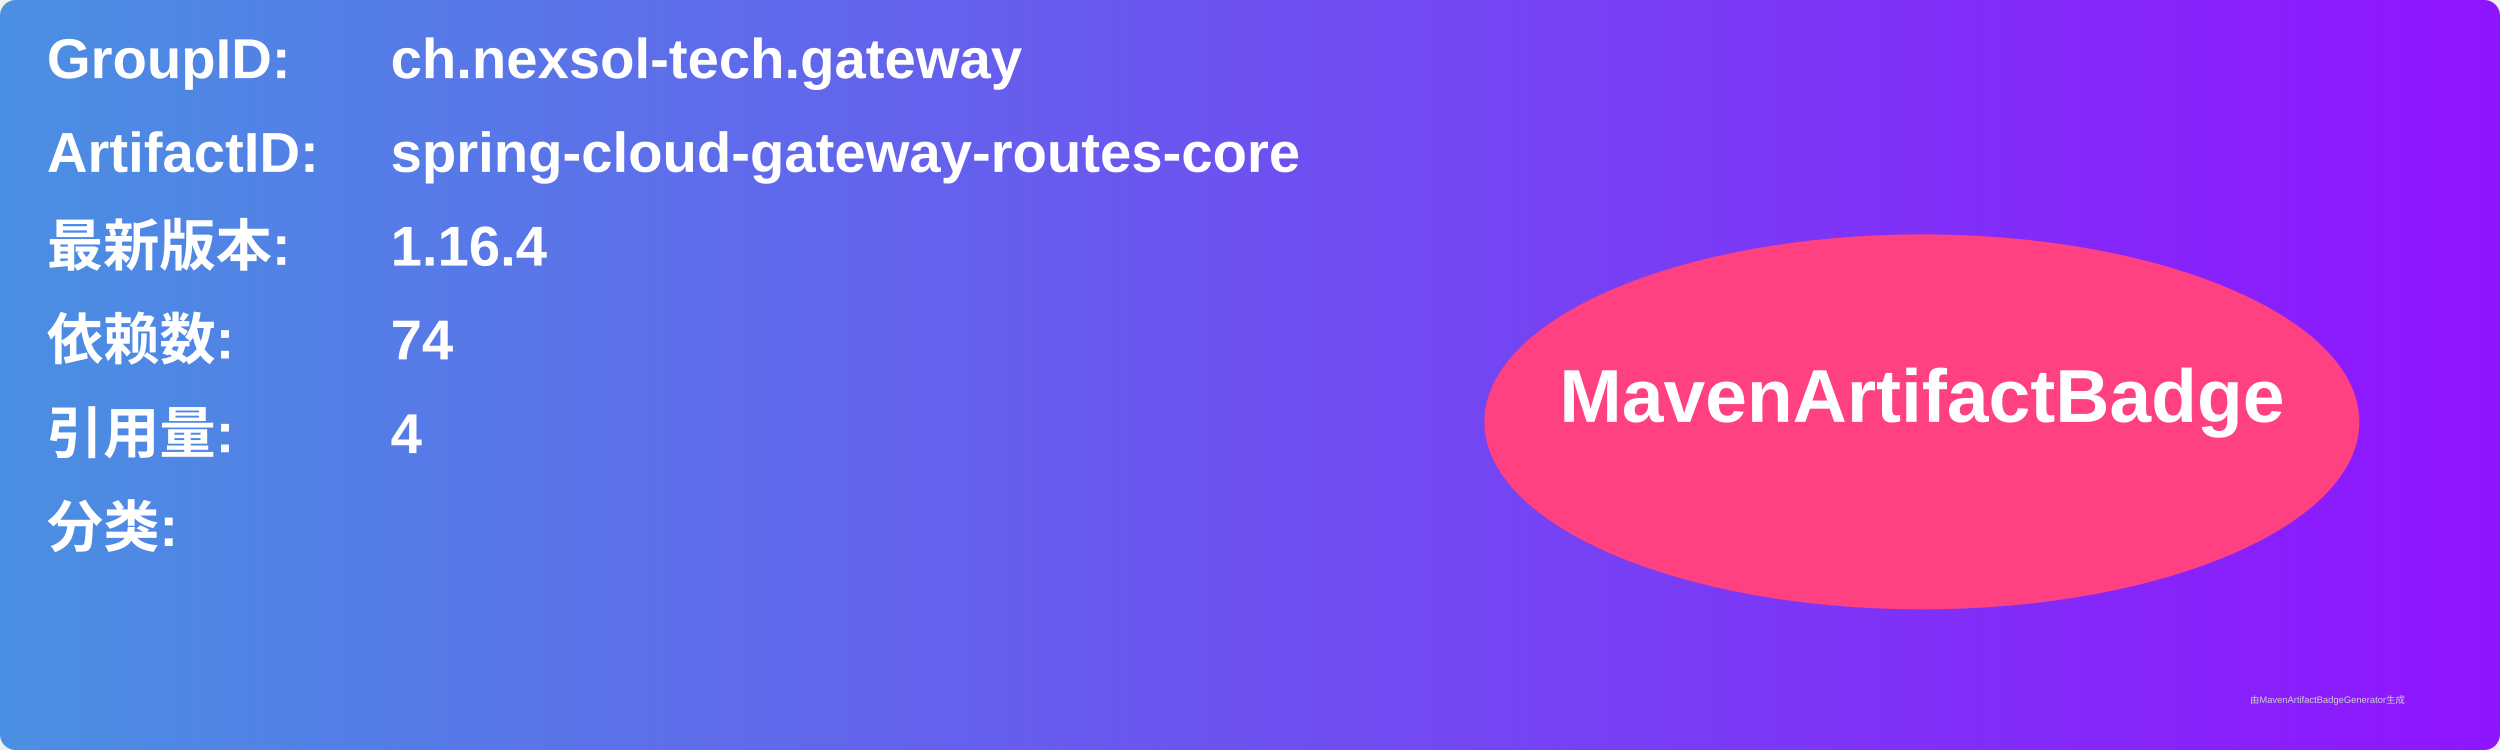
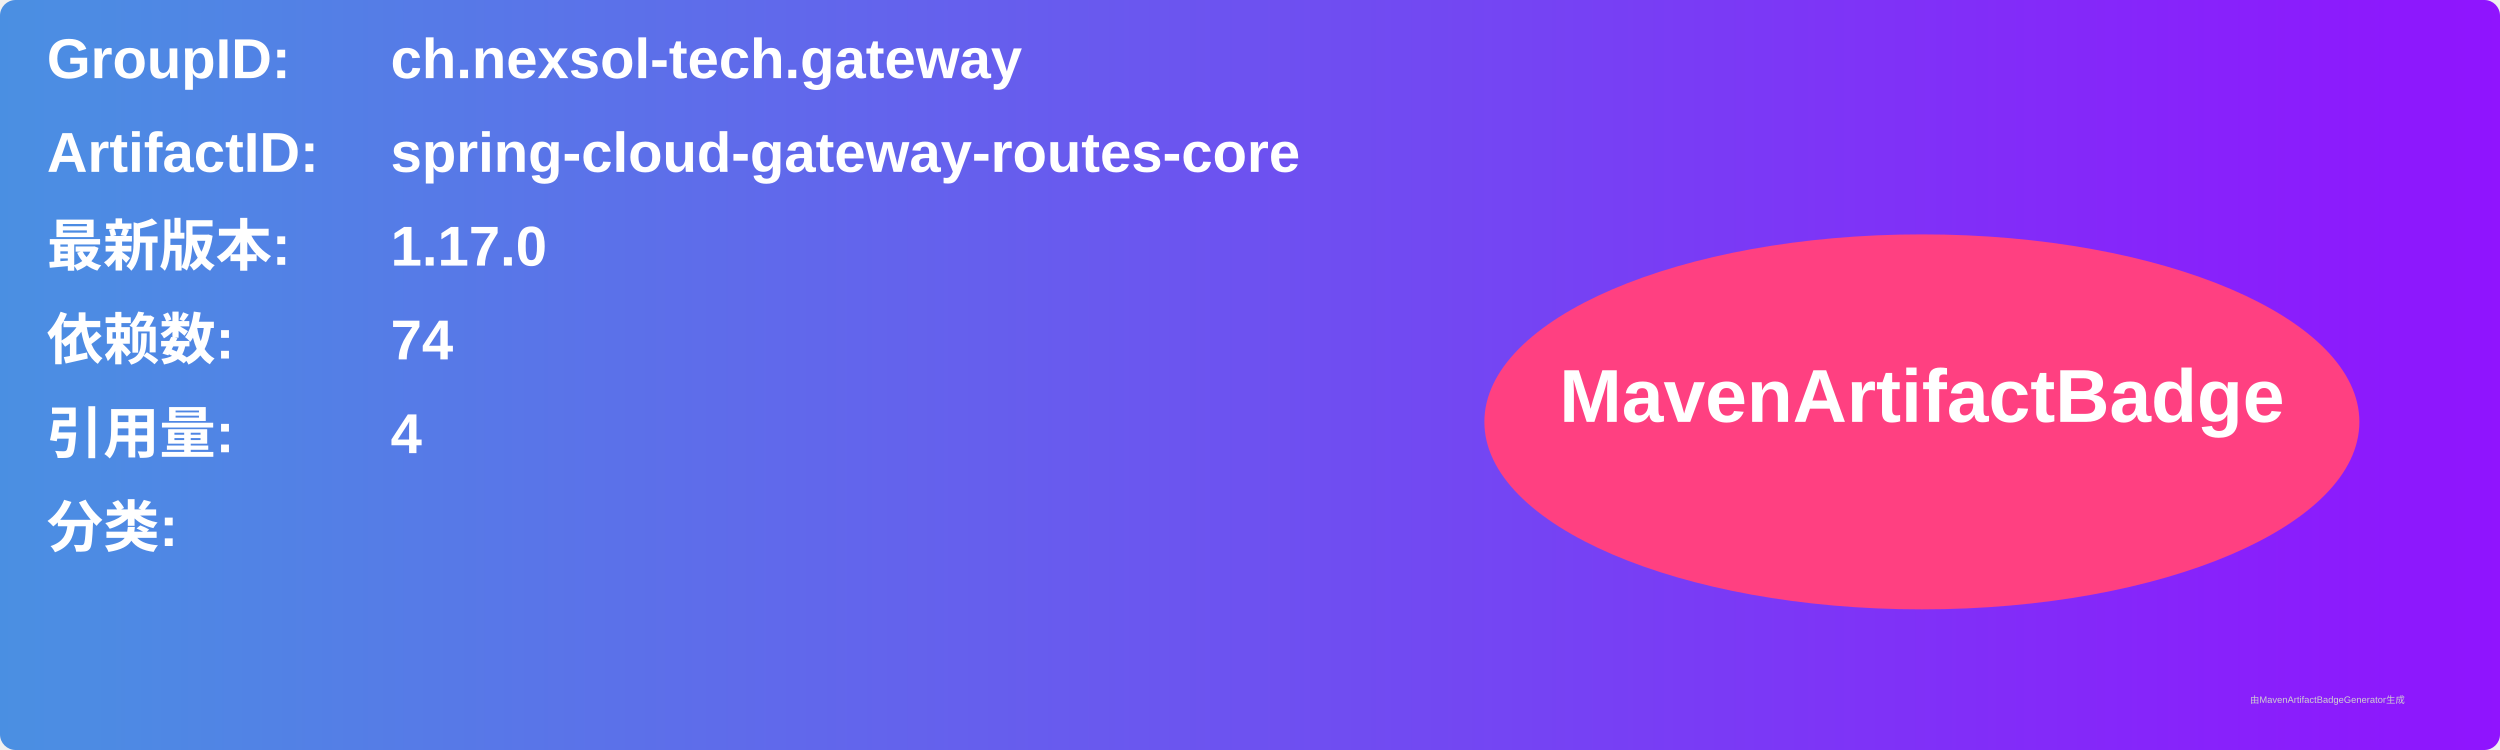
<svg xmlns="http://www.w3.org/2000/svg" width="800" height="240" viewBox="0 0 800 240">
  <linearGradient id="grad" x1="0%" y1="0%" x2="100%" y2="0%">
    <stop offset="0%" stop-color="#4a90e2" />
    <stop offset="100%" stop-color="#9013fe" />
  </linearGradient>
  <rect width="100%" height="100%" rx="5" ry="5" fill="url(#grad)" />
  <g transform="translate(15, 15)">
    <text x="0" y="10" font-family="Arial" font-size="18" fill="white" font-weight="bold" width="260">GroupID:</text>
    <text x="110" y="10" font-family="Arial" font-size="18" fill="white" font-weight="bold" width="460">ch.nexsol-tech.gateway</text>
    <text x="0" y="40" font-family="Arial" font-size="18" fill="white" font-weight="bold" width="260">ArtifactID:</text>
    <text x="110" y="40" font-family="Arial" font-size="18" fill="white" font-weight="bold" width="460">spring-cloud-gateway-routes-core</text>
    <text x="0" y="70" font-family="Arial" font-size="18" fill="white" font-weight="bold">最新版本:</text>
    <text x="110" y="70" font-family="Arial" font-size="18" fill="white" font-weight="bold">
-       <tspan font-weight="bold">1.16.4</tspan>
+       <tspan font-weight="bold">1.17.0</tspan>
    </text>
    <text x="0" y="100" font-family="Arial" font-size="18" fill="white" font-weight="bold">依赖数: </text>
    <text x="110" y="100" font-family="Arial" font-size="18" fill="white">
      <tspan font-weight="bold">74</tspan>
    </text>
    <text x="0" y="130" font-family="Arial" font-size="18" fill="white" font-weight="bold">引用量: </text>
    <text x="110" y="130" font-family="Arial" font-size="18" fill="white">
      <tspan font-weight="bold">4</tspan>
    </text>
    <text x="0" y="160" font-family="Arial" font-size="18" fill="white" font-weight="bold">分类:</text>
    <text x="10" y="190" font-family="Arial" font-size="10" fill="white">
      <tspan font-weight="bold" />
    </text>
    <ellipse cx="600" cy="120" rx="140" ry="60" fill="#ff4081" />
    <text x="600" y="120" text-anchor="middle" font-family="Arial" font-size="24" fill="white" font-weight="bold">MavenArtifactBadge</text>
  </g>
  <text x="720" y="225" font-family="Arial" font-size="3" fill="#d0d0d0">由MavenArtifactBadgeGenerator生成</text>
</svg>
